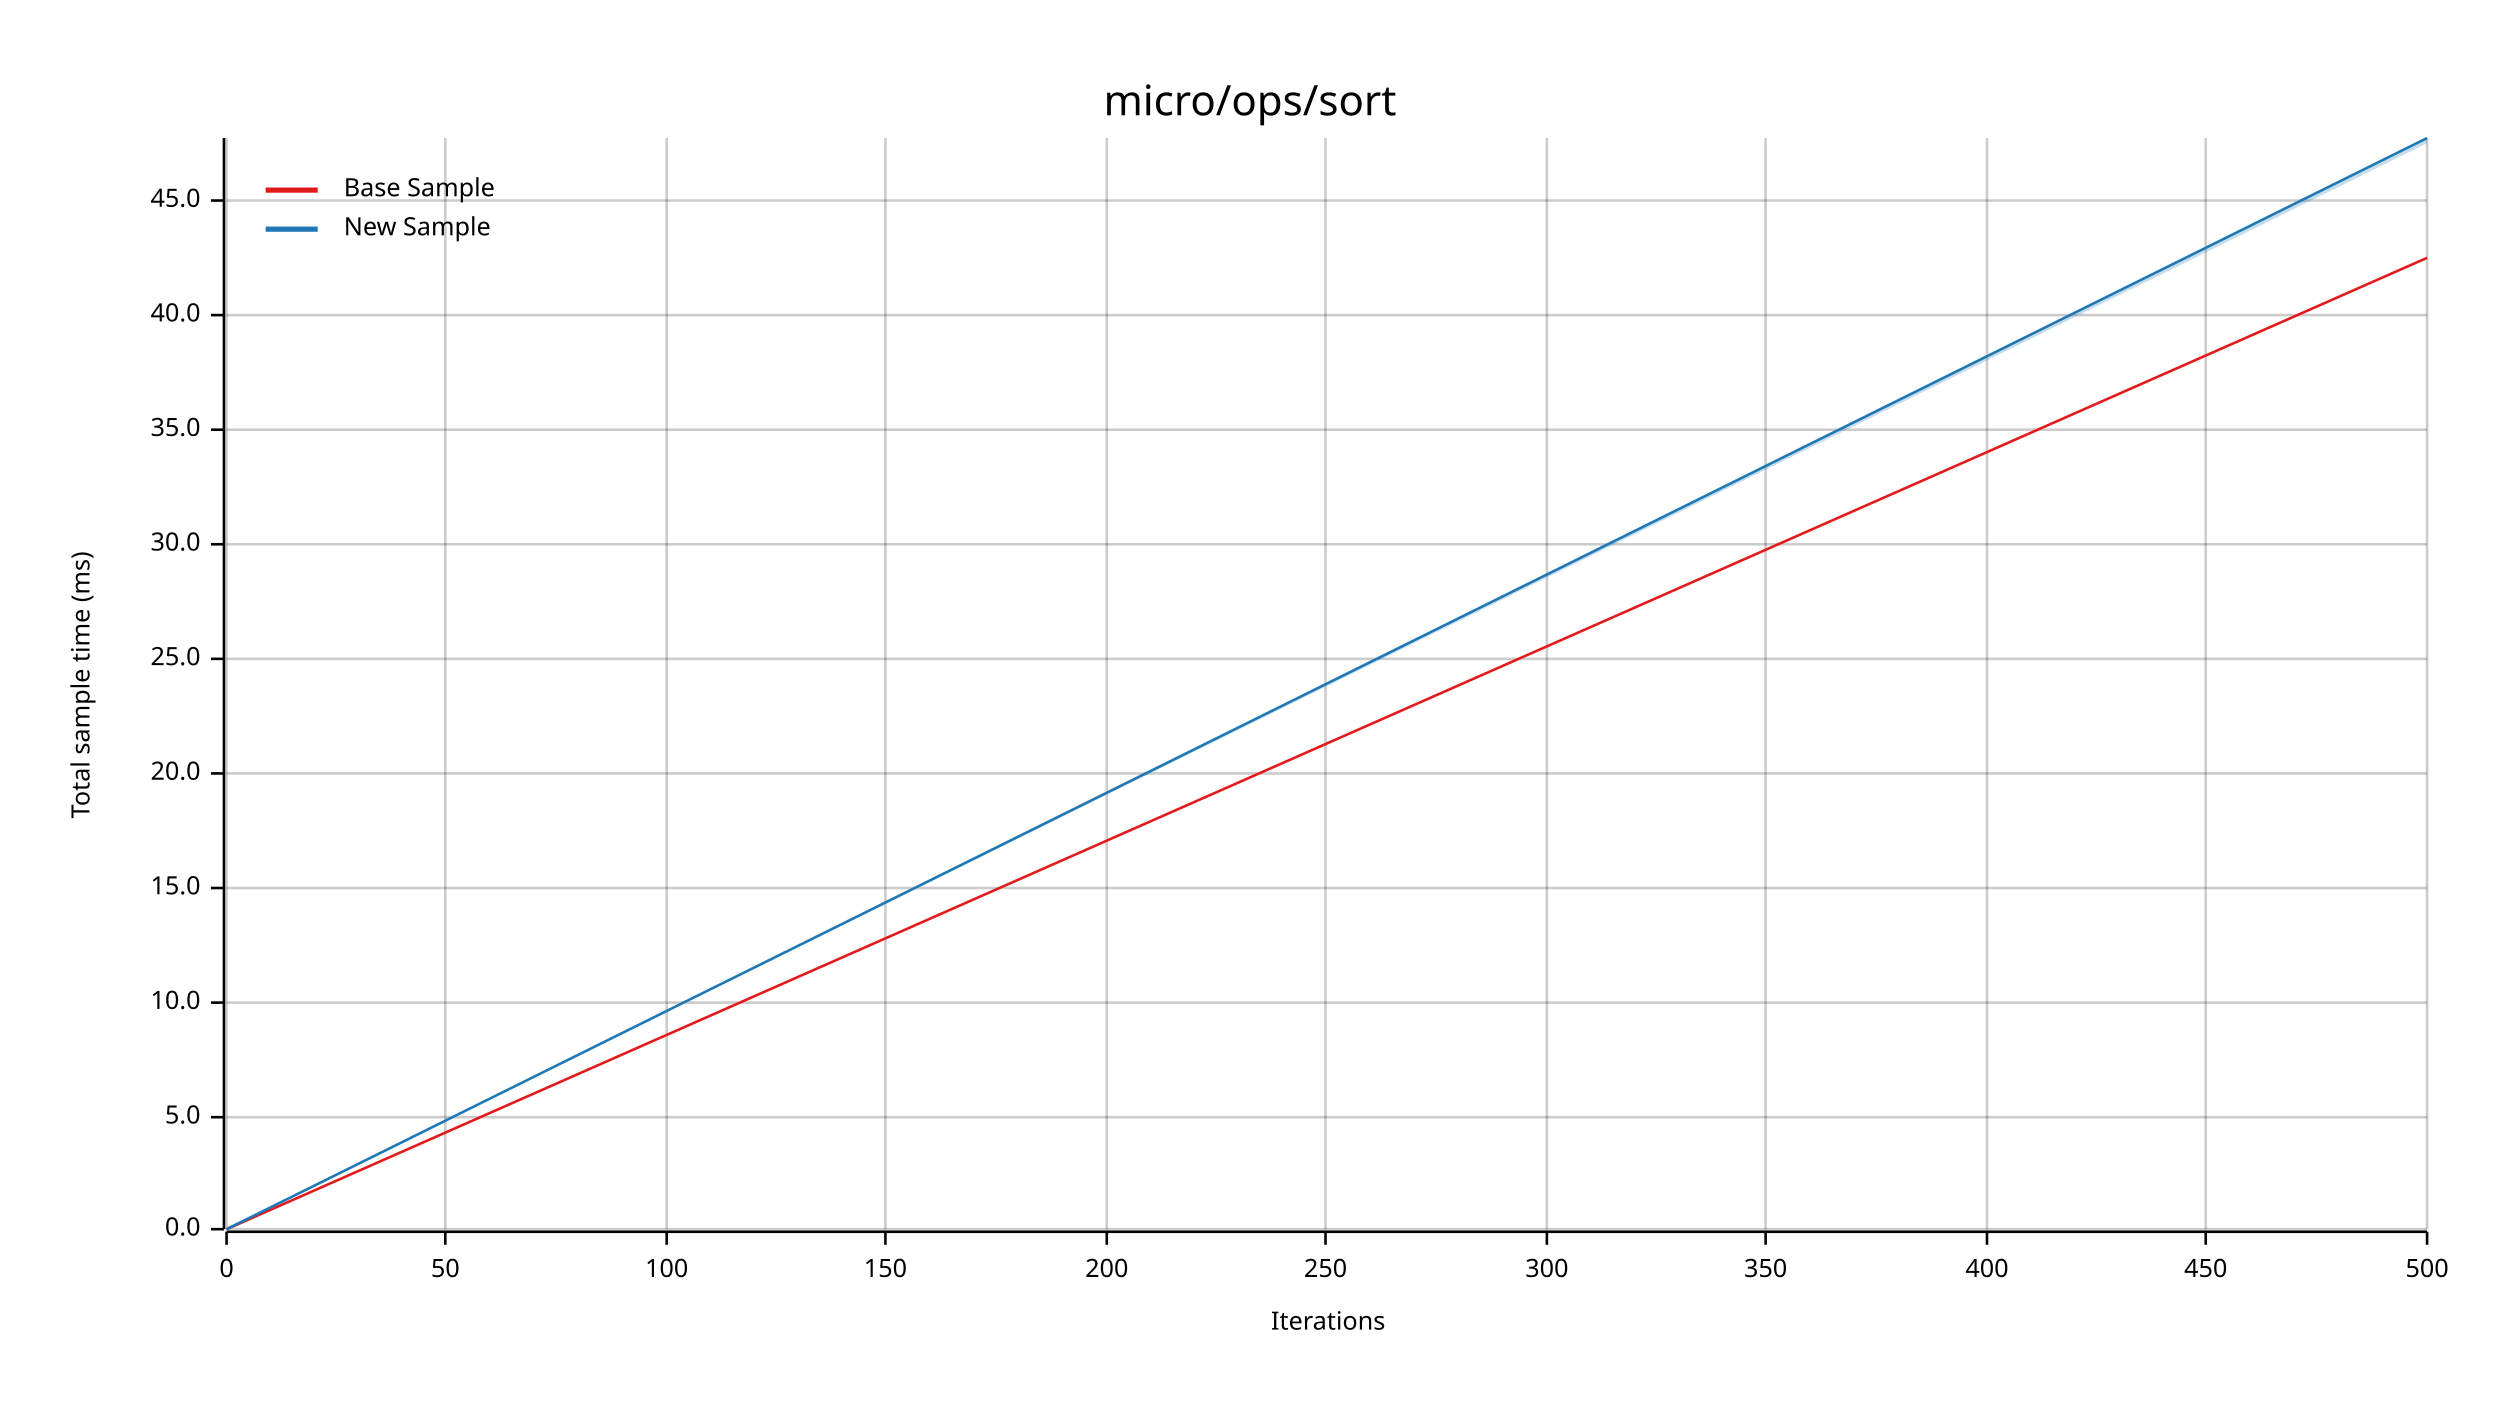
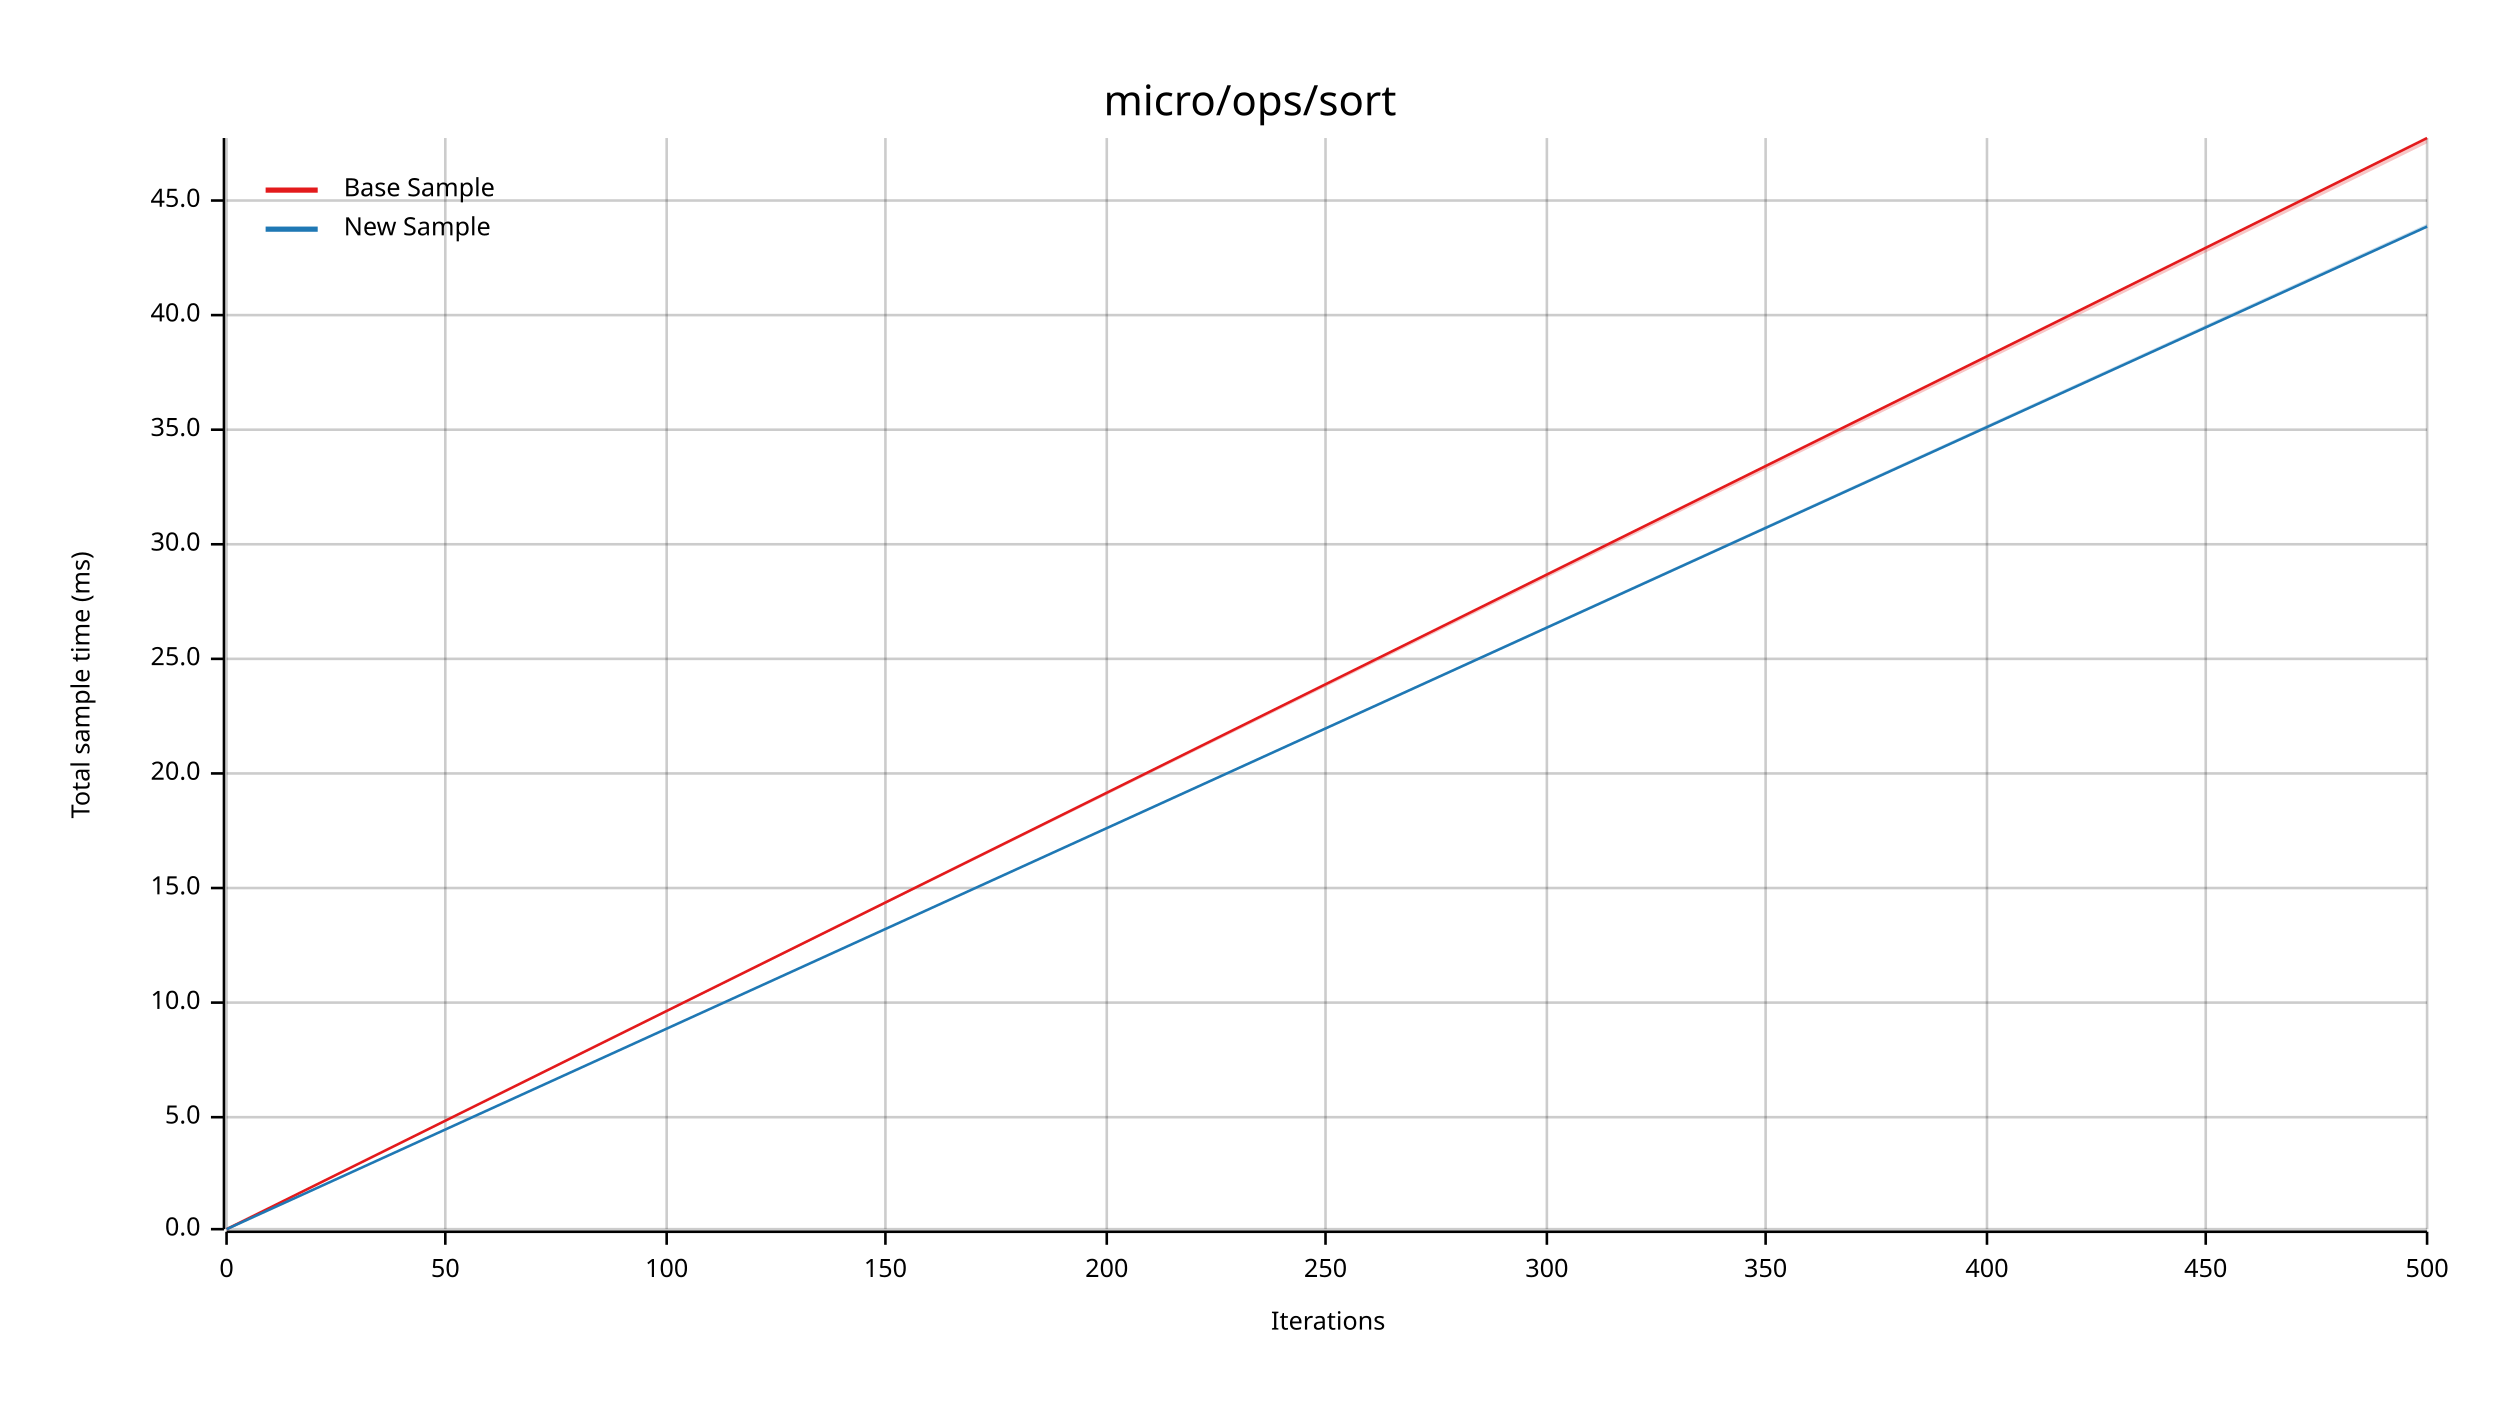
<svg xmlns="http://www.w3.org/2000/svg" width="960" height="540" viewBox="0 0 960 540">
  <text x="480" y="32" dy="0.76em" text-anchor="middle" font-family="sans-serif" font-size="16.129" opacity="1" fill="#000000">
micro/ops/sort
</text>
  <text x="27" y="263" dy="0.76em" text-anchor="middle" font-family="sans-serif" font-size="9.677" opacity="1" fill="#000000" transform="rotate(270, 27, 263)">
Total sample time (ms)
</text>
  <text x="510" y="513" dy="-0.5ex" text-anchor="middle" font-family="sans-serif" font-size="9.677" opacity="1" fill="#000000">
Iterations
</text>
  <line opacity="0.2" stroke="#000000" stroke-width="1" x1="87" y1="472" x2="87" y2="53" />
  <line opacity="0.2" stroke="#000000" stroke-width="1" x1="171" y1="472" x2="171" y2="53" />
  <line opacity="0.2" stroke="#000000" stroke-width="1" x1="256" y1="472" x2="256" y2="53" />
  <line opacity="0.2" stroke="#000000" stroke-width="1" x1="340" y1="472" x2="340" y2="53" />
  <line opacity="0.2" stroke="#000000" stroke-width="1" x1="425" y1="472" x2="425" y2="53" />
  <line opacity="0.2" stroke="#000000" stroke-width="1" x1="509" y1="472" x2="509" y2="53" />
  <line opacity="0.2" stroke="#000000" stroke-width="1" x1="594" y1="472" x2="594" y2="53" />
  <line opacity="0.2" stroke="#000000" stroke-width="1" x1="678" y1="472" x2="678" y2="53" />
  <line opacity="0.2" stroke="#000000" stroke-width="1" x1="763" y1="472" x2="763" y2="53" />
  <line opacity="0.2" stroke="#000000" stroke-width="1" x1="847" y1="472" x2="847" y2="53" />
  <line opacity="0.2" stroke="#000000" stroke-width="1" x1="932" y1="472" x2="932" y2="53" />
  <line opacity="0.2" stroke="#000000" stroke-width="1" x1="87" y1="472" x2="932" y2="472" />
  <line opacity="0.2" stroke="#000000" stroke-width="1" x1="87" y1="429" x2="932" y2="429" />
  <line opacity="0.2" stroke="#000000" stroke-width="1" x1="87" y1="385" x2="932" y2="385" />
  <line opacity="0.2" stroke="#000000" stroke-width="1" x1="87" y1="341" x2="932" y2="341" />
  <line opacity="0.2" stroke="#000000" stroke-width="1" x1="87" y1="297" x2="932" y2="297" />
  <line opacity="0.2" stroke="#000000" stroke-width="1" x1="87" y1="253" x2="932" y2="253" />
  <line opacity="0.2" stroke="#000000" stroke-width="1" x1="87" y1="209" x2="932" y2="209" />
  <line opacity="0.2" stroke="#000000" stroke-width="1" x1="87" y1="165" x2="932" y2="165" />
  <line opacity="0.2" stroke="#000000" stroke-width="1" x1="87" y1="121" x2="932" y2="121" />
  <line opacity="0.2" stroke="#000000" stroke-width="1" x1="87" y1="77" x2="932" y2="77" />
  <polyline fill="none" opacity="1" stroke="#000000" stroke-width="1" points="86,53 86,472 " />
  <text x="77" y="472" dy="0.5ex" text-anchor="end" font-family="sans-serif" font-size="9.677" opacity="1" fill="#000000">
0.0
</text>
  <polyline fill="none" opacity="1" stroke="#000000" stroke-width="1" points="81,472 86,472 " />
  <text x="77" y="429" dy="0.5ex" text-anchor="end" font-family="sans-serif" font-size="9.677" opacity="1" fill="#000000">
5.0
</text>
  <polyline fill="none" opacity="1" stroke="#000000" stroke-width="1" points="81,429 86,429 " />
  <text x="77" y="385" dy="0.5ex" text-anchor="end" font-family="sans-serif" font-size="9.677" opacity="1" fill="#000000">
10.0
</text>
  <polyline fill="none" opacity="1" stroke="#000000" stroke-width="1" points="81,385 86,385 " />
  <text x="77" y="341" dy="0.5ex" text-anchor="end" font-family="sans-serif" font-size="9.677" opacity="1" fill="#000000">
15.0
</text>
  <polyline fill="none" opacity="1" stroke="#000000" stroke-width="1" points="81,341 86,341 " />
  <text x="77" y="297" dy="0.5ex" text-anchor="end" font-family="sans-serif" font-size="9.677" opacity="1" fill="#000000">
20.0
</text>
  <polyline fill="none" opacity="1" stroke="#000000" stroke-width="1" points="81,297 86,297 " />
  <text x="77" y="253" dy="0.5ex" text-anchor="end" font-family="sans-serif" font-size="9.677" opacity="1" fill="#000000">
25.0
</text>
  <polyline fill="none" opacity="1" stroke="#000000" stroke-width="1" points="81,253 86,253 " />
  <text x="77" y="209" dy="0.5ex" text-anchor="end" font-family="sans-serif" font-size="9.677" opacity="1" fill="#000000">
30.0
</text>
  <polyline fill="none" opacity="1" stroke="#000000" stroke-width="1" points="81,209 86,209 " />
  <text x="77" y="165" dy="0.5ex" text-anchor="end" font-family="sans-serif" font-size="9.677" opacity="1" fill="#000000">
35.0
</text>
  <polyline fill="none" opacity="1" stroke="#000000" stroke-width="1" points="81,165 86,165 " />
  <text x="77" y="121" dy="0.5ex" text-anchor="end" font-family="sans-serif" font-size="9.677" opacity="1" fill="#000000">
40.0
</text>
  <polyline fill="none" opacity="1" stroke="#000000" stroke-width="1" points="81,121 86,121 " />
  <text x="77" y="77" dy="0.5ex" text-anchor="end" font-family="sans-serif" font-size="9.677" opacity="1" fill="#000000">
45.0
</text>
  <polyline fill="none" opacity="1" stroke="#000000" stroke-width="1" points="81,77 86,77 " />
  <polyline fill="none" opacity="1" stroke="#000000" stroke-width="1" points="87,473 932,473 " />
  <text x="87" y="483" dy="0.76em" text-anchor="middle" font-family="sans-serif" font-size="9.677" opacity="1" fill="#000000">
0
</text>
  <polyline fill="none" opacity="1" stroke="#000000" stroke-width="1" points="87,473 87,478 " />
  <text x="171" y="483" dy="0.76em" text-anchor="middle" font-family="sans-serif" font-size="9.677" opacity="1" fill="#000000">
50
</text>
  <polyline fill="none" opacity="1" stroke="#000000" stroke-width="1" points="171,473 171,478 " />
  <text x="256" y="483" dy="0.76em" text-anchor="middle" font-family="sans-serif" font-size="9.677" opacity="1" fill="#000000">
100
</text>
  <polyline fill="none" opacity="1" stroke="#000000" stroke-width="1" points="256,473 256,478 " />
  <text x="340" y="483" dy="0.76em" text-anchor="middle" font-family="sans-serif" font-size="9.677" opacity="1" fill="#000000">
150
</text>
  <polyline fill="none" opacity="1" stroke="#000000" stroke-width="1" points="340,473 340,478 " />
  <text x="425" y="483" dy="0.76em" text-anchor="middle" font-family="sans-serif" font-size="9.677" opacity="1" fill="#000000">
200
</text>
  <polyline fill="none" opacity="1" stroke="#000000" stroke-width="1" points="425,473 425,478 " />
  <text x="509" y="483" dy="0.76em" text-anchor="middle" font-family="sans-serif" font-size="9.677" opacity="1" fill="#000000">
250
</text>
  <polyline fill="none" opacity="1" stroke="#000000" stroke-width="1" points="509,473 509,478 " />
  <text x="594" y="483" dy="0.76em" text-anchor="middle" font-family="sans-serif" font-size="9.677" opacity="1" fill="#000000">
300
</text>
  <polyline fill="none" opacity="1" stroke="#000000" stroke-width="1" points="594,473 594,478 " />
  <text x="678" y="483" dy="0.76em" text-anchor="middle" font-family="sans-serif" font-size="9.677" opacity="1" fill="#000000">
350
</text>
  <polyline fill="none" opacity="1" stroke="#000000" stroke-width="1" points="678,473 678,478 " />
  <text x="763" y="483" dy="0.76em" text-anchor="middle" font-family="sans-serif" font-size="9.677" opacity="1" fill="#000000">
400
</text>
  <polyline fill="none" opacity="1" stroke="#000000" stroke-width="1" points="763,473 763,478 " />
  <text x="847" y="483" dy="0.76em" text-anchor="middle" font-family="sans-serif" font-size="9.677" opacity="1" fill="#000000">
450
</text>
  <polyline fill="none" opacity="1" stroke="#000000" stroke-width="1" points="847,473 847,478 " />
  <text x="932" y="483" dy="0.76em" text-anchor="middle" font-family="sans-serif" font-size="9.677" opacity="1" fill="#000000">
500
</text>
  <polyline fill="none" opacity="1" stroke="#000000" stroke-width="1" points="932,473 932,478 " />
-   <polyline fill="none" opacity="1" stroke="#E31A1C" stroke-width="1" points="87,472 932,99 " />
-   <polygon opacity="0.25" fill="#E31A1C" points="87,472 932,99 932,99 " />
-   <polyline fill="none" opacity="1" stroke="#1F78B4" stroke-width="1" points="87,472 932,53 " />
-   <polygon opacity="0.25" fill="#1F78B4" points="87,472 932,55 932,53 " />
+   <polyline fill="none" opacity="1" stroke="#E31A1C" stroke-width="1" points="87,472 932,53 " />
+   <polygon opacity="0.25" fill="#E31A1C" points="87,472 932,55 932,53 " />
+   <polyline fill="none" opacity="1" stroke="#1F78B4" stroke-width="1" points="87,472 932,87 " />
+   <polygon opacity="0.25" fill="#1F78B4" points="87,472 932,87 932,86 " />
  <text x="132" y="68" dy="0.76em" text-anchor="start" font-family="sans-serif" font-size="9.677" opacity="1" fill="#000000">
Base Sample
</text>
  <text x="132" y="83" dy="0.76em" text-anchor="start" font-family="sans-serif" font-size="9.677" opacity="1" fill="#000000">
New Sample
</text>
  <polyline fill="none" opacity="1" stroke="#E31A1C" stroke-width="2" points="102,73 122,73 " />
  <polyline fill="none" opacity="1" stroke="#1F78B4" stroke-width="2" points="102,88 122,88 " />
</svg>
